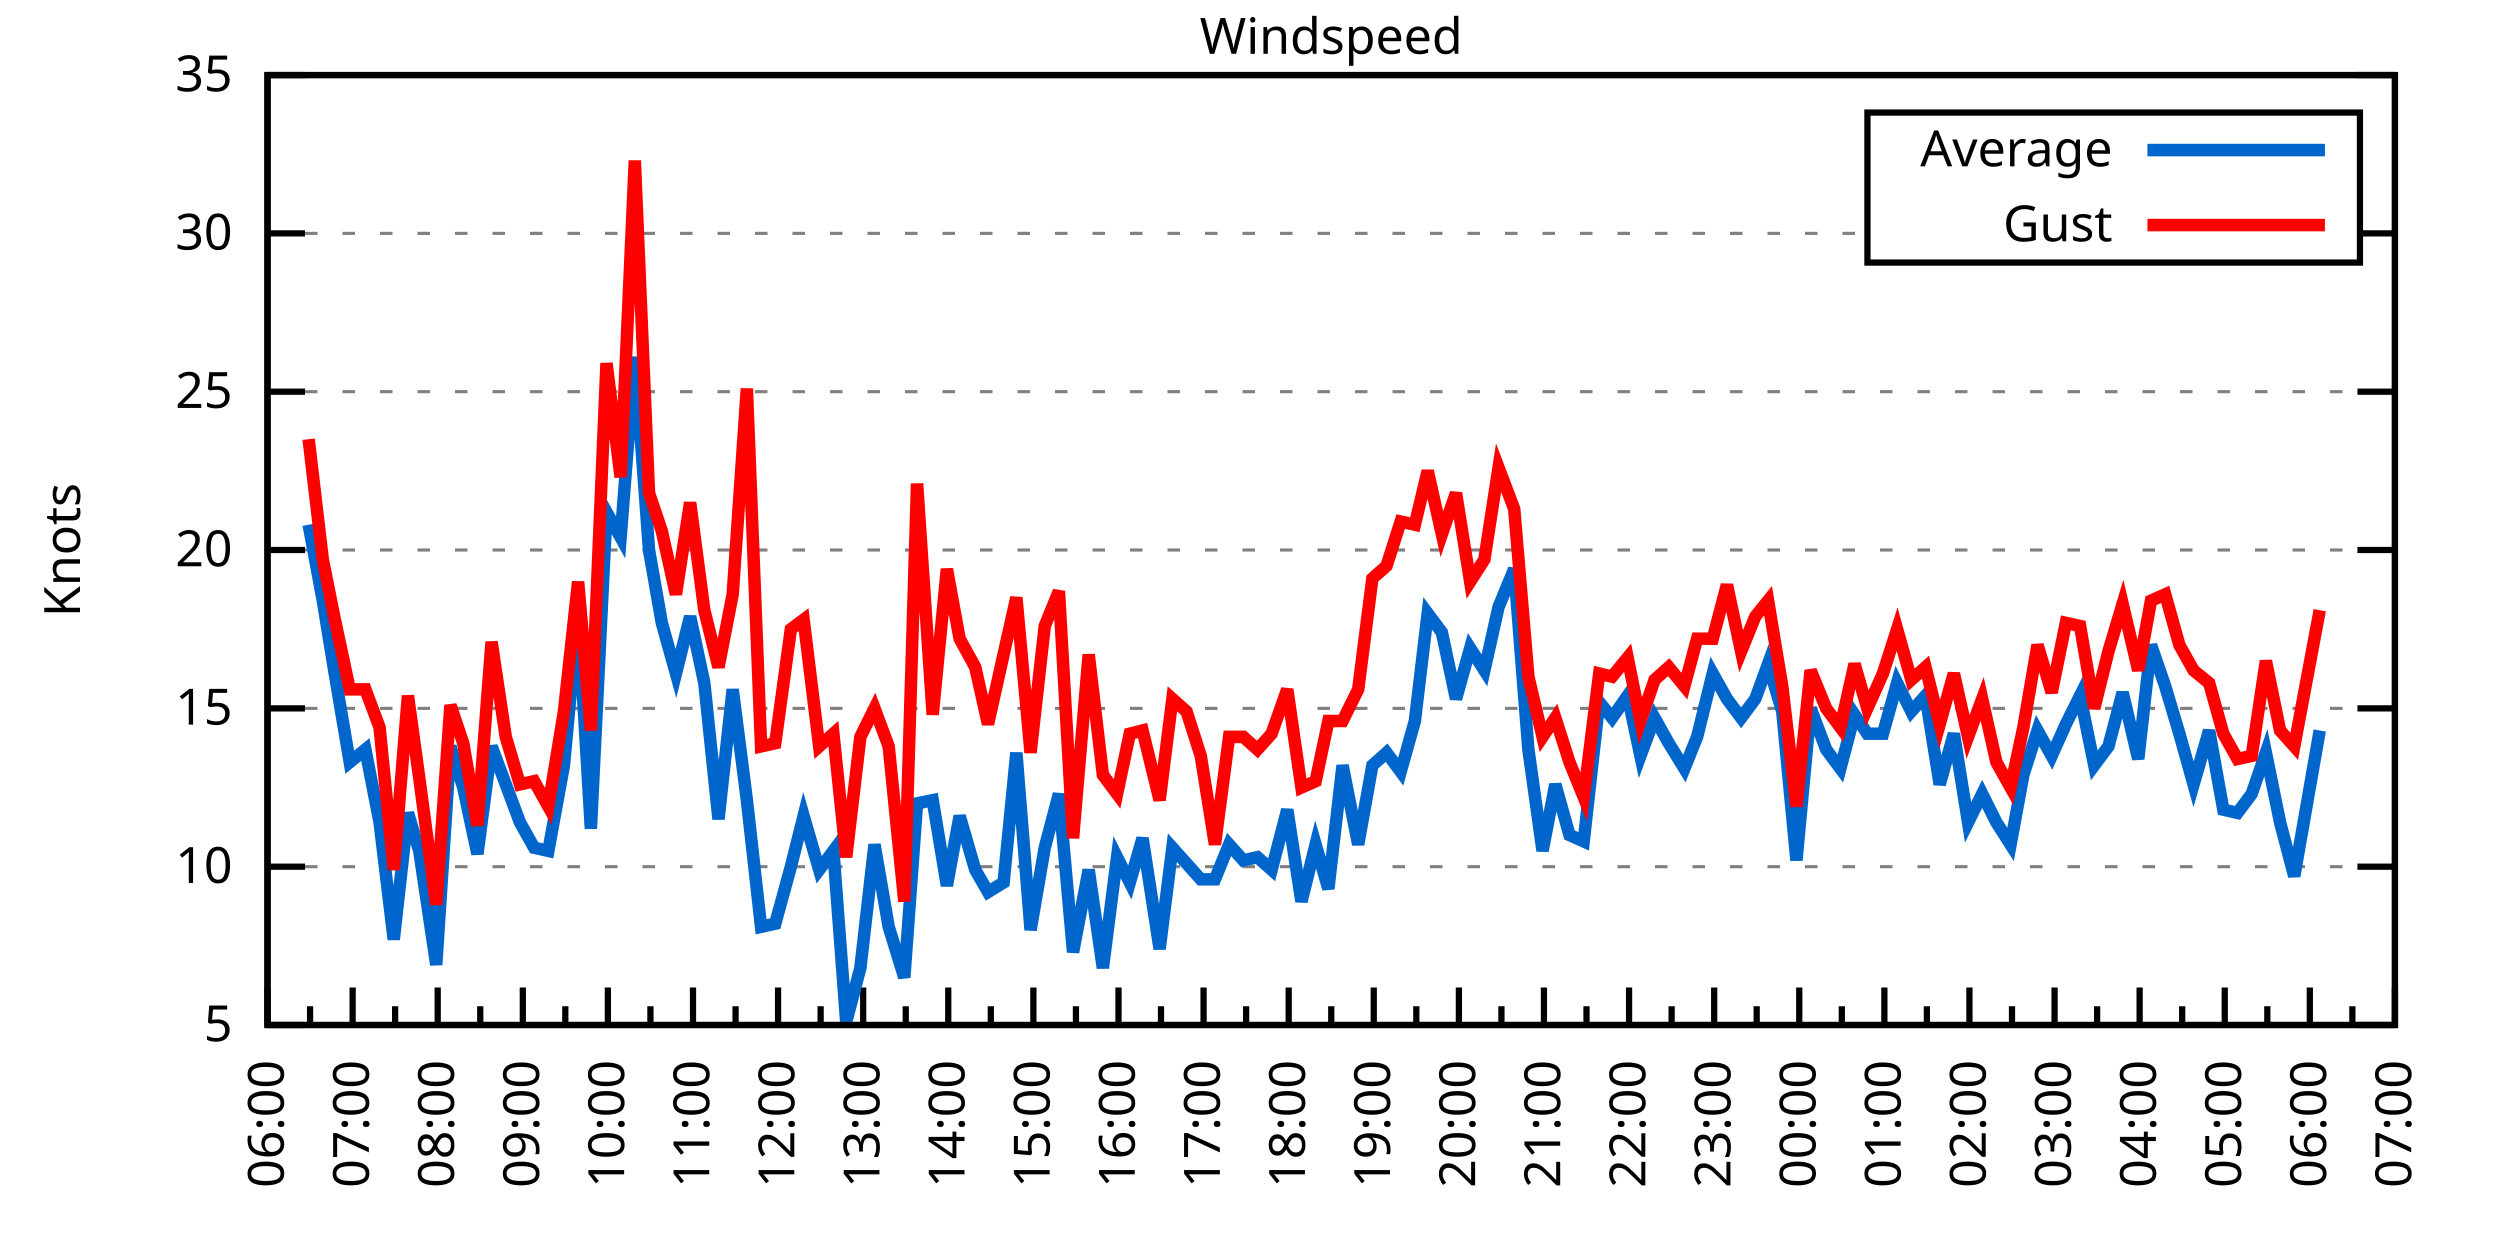
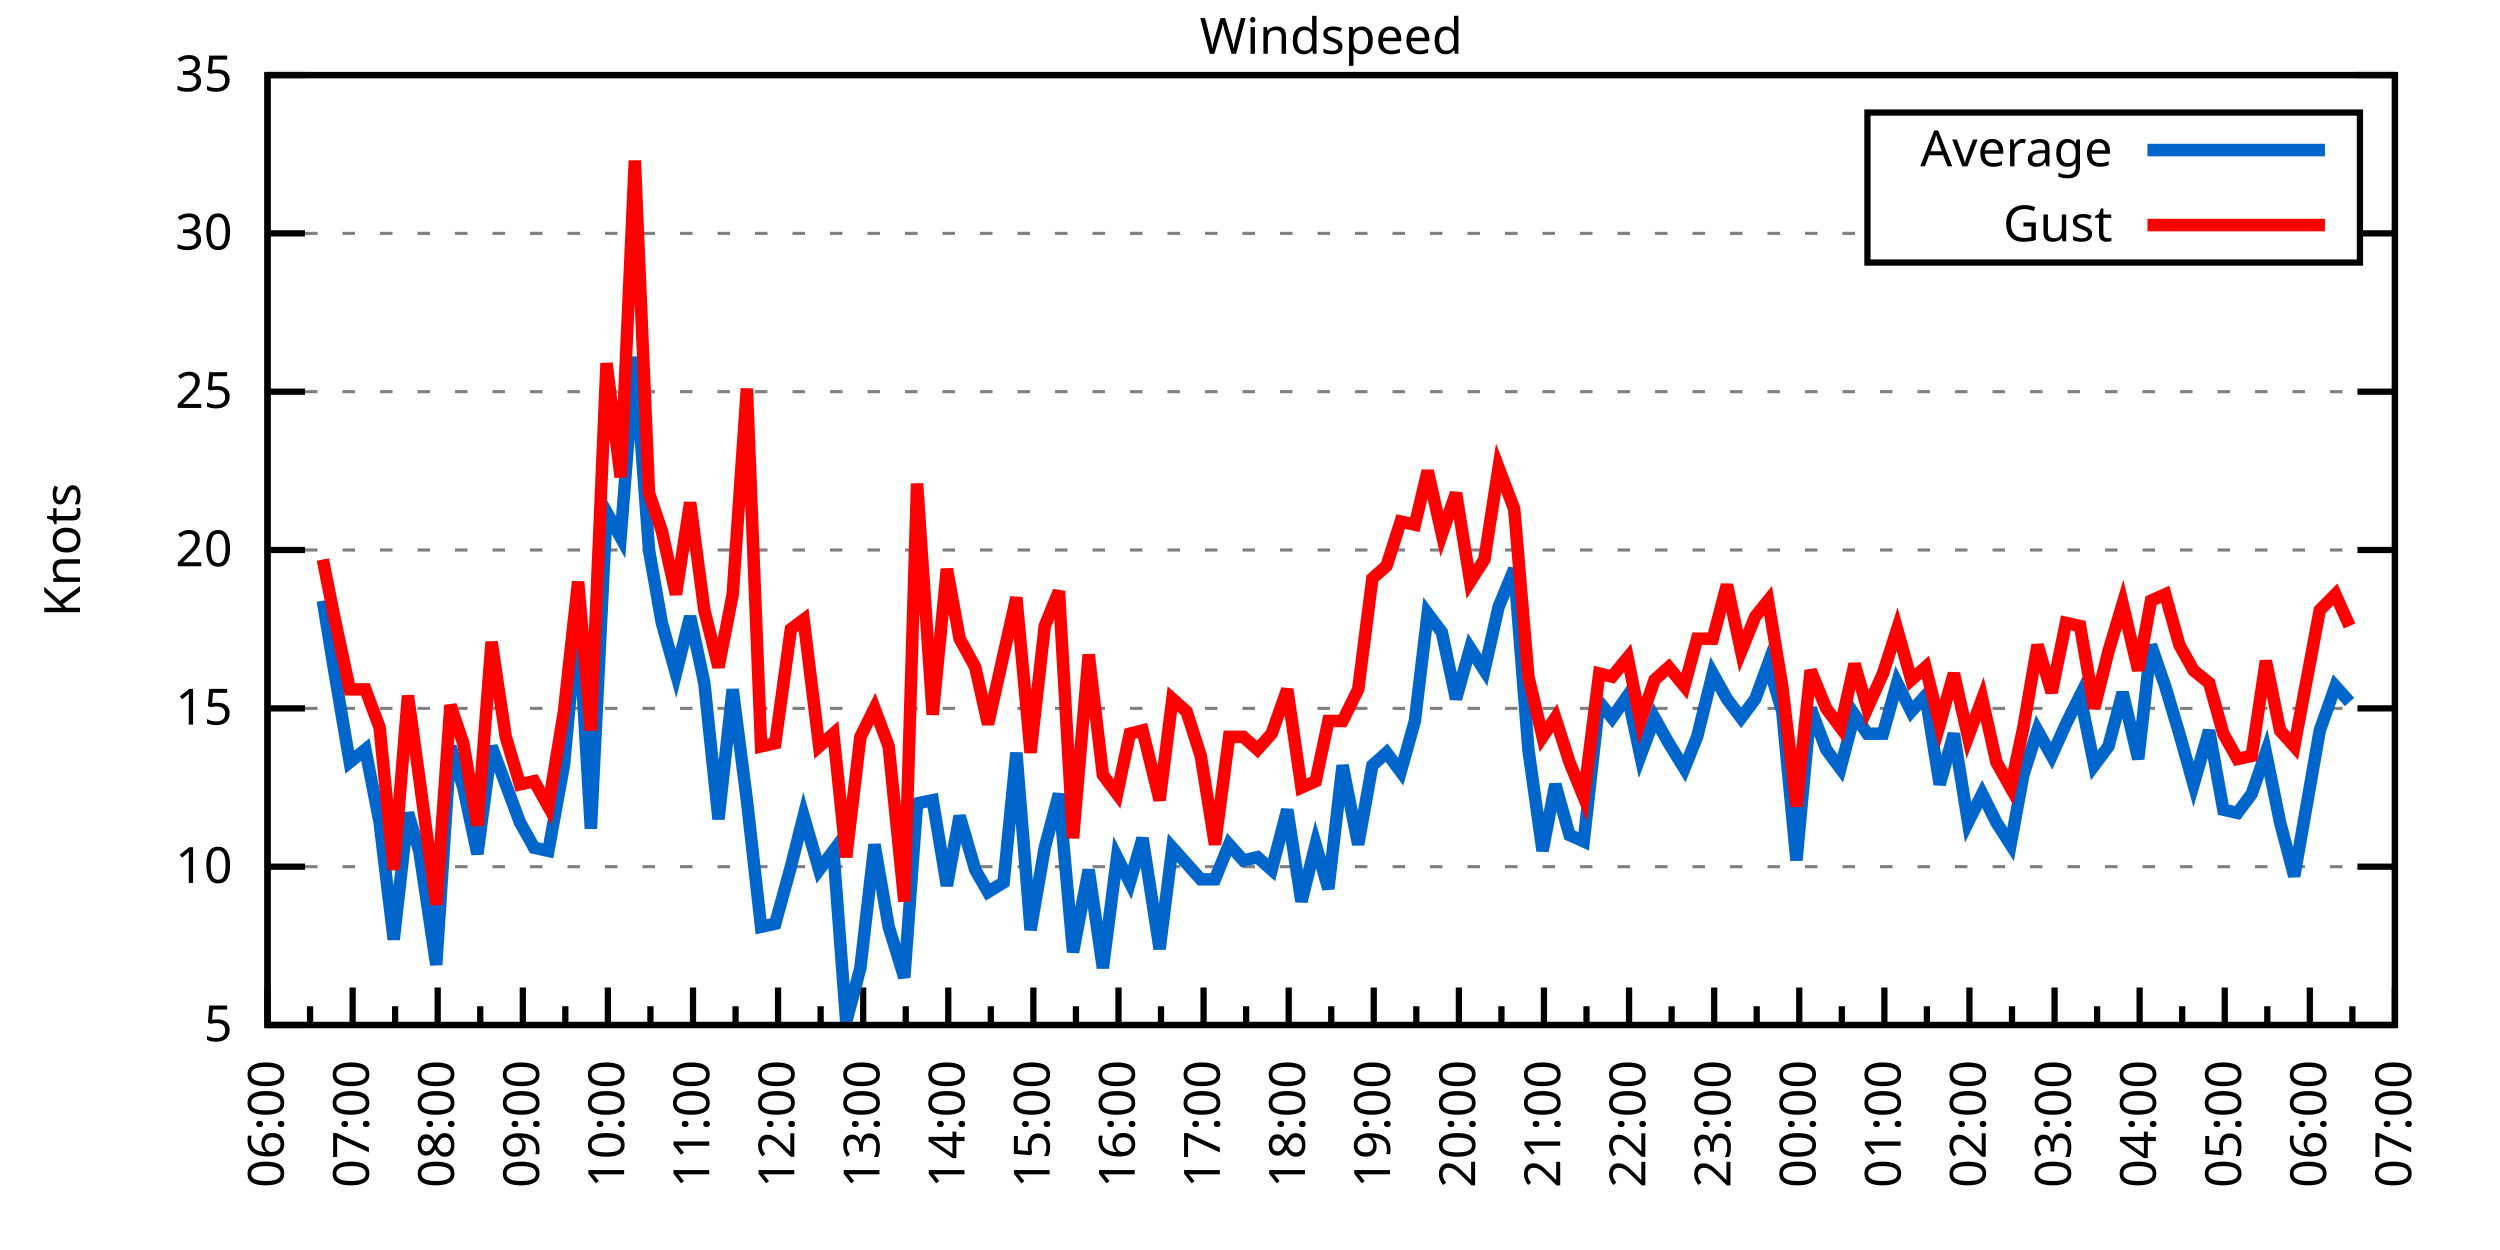
<svg xmlns="http://www.w3.org/2000/svg" xmlns:xlink="http://www.w3.org/1999/xlink" width="400" height="200" viewBox="0 0 400 200">
  <g id="gnuplot_canvas">
    <rect x="0" y="0" width="400" height="200" fill="none" />
    <defs>
      <circle id="gpDot" r="0.5" stroke-width="0.5" stroke="currentColor" />
      <path id="gpPt0" stroke-width="0.333" stroke="currentColor" d="M-1,0 h2 M0,-1 v2" />
      <path id="gpPt1" stroke-width="0.333" stroke="currentColor" d="M-1,-1 L1,1 M1,-1 L-1,1" />
      <path id="gpPt2" stroke-width="0.333" stroke="currentColor" d="M-1,0 L1,0 M0,-1 L0,1 M-1,-1 L1,1 M-1,1 L1,-1" />
      <rect id="gpPt3" stroke-width="0.333" stroke="currentColor" x="-1" y="-1" width="2" height="2" />
      <rect id="gpPt4" stroke-width="0.333" stroke="currentColor" fill="currentColor" x="-1" y="-1" width="2" height="2" />
      <circle id="gpPt5" stroke-width="0.333" stroke="currentColor" cx="0" cy="0" r="1" />
      <use xlink:href="#gpPt5" id="gpPt6" fill="currentColor" stroke="none" />
      <path id="gpPt7" stroke-width="0.333" stroke="currentColor" d="M0,-1.33 L-1.33,0.67 L1.33,0.67 z" />
      <use xlink:href="#gpPt7" id="gpPt8" fill="currentColor" stroke="none" />
      <use xlink:href="#gpPt7" id="gpPt9" stroke="currentColor" transform="rotate(180)" />
      <use xlink:href="#gpPt9" id="gpPt10" fill="currentColor" stroke="none" />
      <use xlink:href="#gpPt3" id="gpPt11" stroke="currentColor" transform="rotate(45)" />
      <use xlink:href="#gpPt11" id="gpPt12" fill="currentColor" stroke="none" />
      <path id="gpPt13" stroke-width="0.333" stroke="currentColor" d="M0,1.330 L1.265,0.411 L0.782,-1.067 L-0.782,-1.076 L-1.265,0.411 z" />
      <use xlink:href="#gpPt13" id="gpPt14" fill="currentColor" stroke="none" />
      <filter id="textbox" filterUnits="objectBoundingBox" x="0" y="0" height="1" width="1">
        <feFlood flood-color="white" flood-opacity="1" result="bgnd" />
        <feComposite in="SourceGraphic" in2="bgnd" operator="atop" />
      </filter>
      <filter id="greybox" filterUnits="objectBoundingBox" x="0" y="0" height="1" width="1">
        <feFlood flood-color="lightgrey" flood-opacity="1" result="grey" />
        <feComposite in="SourceGraphic" in2="grey" operator="atop" />
      </filter>
    </defs>
    <g fill="none" color="white" stroke="currentColor" stroke-width="1.00" stroke-linecap="butt" stroke-linejoin="miter">
</g>
    <g fill="none" color="black" stroke="currentColor" stroke-width="1.00" stroke-linecap="butt" stroke-linejoin="miter">
      <g stroke="none" shape-rendering="crispEdges">
        <polygon fill="rgb(255, 255, 255)" points="42.80,164.00 383.18,164.00 383.18,12.02 42.80,12.02 " />
      </g>
    </g>
    <g fill="none" color="black" stroke="currentColor" stroke-width="1.00" stroke-linecap="butt" stroke-linejoin="miter">
</g>
    <g fill="none" color="black" stroke="black" stroke-width="0.50" stroke-linecap="butt" stroke-linejoin="miter">
</g>
    <g fill="none" color="gray" stroke="currentColor" stroke-width="0.50" stroke-linecap="butt" stroke-linejoin="miter">
      <path stroke="gray" stroke-dasharray="2,4" class="gridline" d="M42.80,164.00 L383.19,164.00  " />
    </g>
    <g fill="none" color="gray" stroke="gray" stroke-width="1.00" stroke-linecap="butt" stroke-linejoin="miter">
</g>
    <g fill="none" color="black" stroke="currentColor" stroke-width="1.00" stroke-linecap="butt" stroke-linejoin="miter">
      <path stroke="black" d="M42.80,164.00 L48.80,164.00 M383.19,164.00 L377.19,164.00  " />
      <g transform="translate(37.20,166.60)" stroke="none" fill="black" font-family="Sans" font-size="8.00" text-anchor="end">
        <text>
          <tspan font-family="Sans"> 5</tspan>
        </text>
      </g>
    </g>
    <g fill="none" color="black" stroke="currentColor" stroke-width="1.00" stroke-linecap="butt" stroke-linejoin="miter">
</g>
    <g fill="none" color="black" stroke="black" stroke-width="0.50" stroke-linecap="butt" stroke-linejoin="miter">
</g>
    <g fill="none" color="gray" stroke="currentColor" stroke-width="0.50" stroke-linecap="butt" stroke-linejoin="miter">
      <path stroke="gray" stroke-dasharray="2,4" class="gridline" d="M42.80,138.67 L383.19,138.67  " />
    </g>
    <g fill="none" color="gray" stroke="gray" stroke-width="1.00" stroke-linecap="butt" stroke-linejoin="miter">
</g>
    <g fill="none" color="black" stroke="currentColor" stroke-width="1.00" stroke-linecap="butt" stroke-linejoin="miter">
      <path stroke="black" d="M42.80,138.67 L48.80,138.67 M383.19,138.67 L377.19,138.67  " />
      <g transform="translate(37.20,141.27)" stroke="none" fill="black" font-family="Sans" font-size="8.00" text-anchor="end">
        <text>
          <tspan font-family="Sans"> 10</tspan>
        </text>
      </g>
    </g>
    <g fill="none" color="black" stroke="currentColor" stroke-width="1.00" stroke-linecap="butt" stroke-linejoin="miter">
</g>
    <g fill="none" color="black" stroke="black" stroke-width="0.50" stroke-linecap="butt" stroke-linejoin="miter">
</g>
    <g fill="none" color="gray" stroke="currentColor" stroke-width="0.50" stroke-linecap="butt" stroke-linejoin="miter">
      <path stroke="gray" stroke-dasharray="2,4" class="gridline" d="M42.80,113.34 L383.19,113.34  " />
    </g>
    <g fill="none" color="gray" stroke="gray" stroke-width="1.00" stroke-linecap="butt" stroke-linejoin="miter">
</g>
    <g fill="none" color="black" stroke="currentColor" stroke-width="1.00" stroke-linecap="butt" stroke-linejoin="miter">
      <path stroke="black" d="M42.80,113.34 L48.80,113.34 M383.19,113.34 L377.19,113.34  " />
      <g transform="translate(37.20,115.94)" stroke="none" fill="black" font-family="Sans" font-size="8.00" text-anchor="end">
        <text>
          <tspan font-family="Sans"> 15</tspan>
        </text>
      </g>
    </g>
    <g fill="none" color="black" stroke="currentColor" stroke-width="1.00" stroke-linecap="butt" stroke-linejoin="miter">
</g>
    <g fill="none" color="black" stroke="black" stroke-width="0.50" stroke-linecap="butt" stroke-linejoin="miter">
</g>
    <g fill="none" color="gray" stroke="currentColor" stroke-width="0.50" stroke-linecap="butt" stroke-linejoin="miter">
      <path stroke="gray" stroke-dasharray="2,4" class="gridline" d="M42.80,88.00 L383.19,88.00  " />
    </g>
    <g fill="none" color="gray" stroke="gray" stroke-width="1.00" stroke-linecap="butt" stroke-linejoin="miter">
</g>
    <g fill="none" color="black" stroke="currentColor" stroke-width="1.00" stroke-linecap="butt" stroke-linejoin="miter">
      <path stroke="black" d="M42.80,88.00 L48.80,88.00 M383.19,88.00 L377.19,88.00  " />
      <g transform="translate(37.20,90.60)" stroke="none" fill="black" font-family="Sans" font-size="8.00" text-anchor="end">
        <text>
          <tspan font-family="Sans"> 20</tspan>
        </text>
      </g>
    </g>
    <g fill="none" color="black" stroke="currentColor" stroke-width="1.00" stroke-linecap="butt" stroke-linejoin="miter">
</g>
    <g fill="none" color="black" stroke="black" stroke-width="0.50" stroke-linecap="butt" stroke-linejoin="miter">
</g>
    <g fill="none" color="gray" stroke="currentColor" stroke-width="0.50" stroke-linecap="butt" stroke-linejoin="miter">
      <path stroke="gray" stroke-dasharray="2,4" class="gridline" d="M42.80,62.67 L383.19,62.67  " />
    </g>
    <g fill="none" color="gray" stroke="gray" stroke-width="1.00" stroke-linecap="butt" stroke-linejoin="miter">
</g>
    <g fill="none" color="black" stroke="currentColor" stroke-width="1.00" stroke-linecap="butt" stroke-linejoin="miter">
      <path stroke="black" d="M42.80,62.67 L48.80,62.67 M383.19,62.67 L377.19,62.67  " />
      <g transform="translate(37.20,65.27)" stroke="none" fill="black" font-family="Sans" font-size="8.00" text-anchor="end">
        <text>
          <tspan font-family="Sans"> 25</tspan>
        </text>
      </g>
    </g>
    <g fill="none" color="black" stroke="currentColor" stroke-width="1.00" stroke-linecap="butt" stroke-linejoin="miter">
</g>
    <g fill="none" color="black" stroke="black" stroke-width="0.50" stroke-linecap="butt" stroke-linejoin="miter">
</g>
    <g fill="none" color="gray" stroke="currentColor" stroke-width="0.50" stroke-linecap="butt" stroke-linejoin="miter">
      <path stroke="gray" stroke-dasharray="2,4" class="gridline" d="M42.80,37.34 L298.79,37.34 M377.59,37.34 L383.19,37.34  " />
    </g>
    <g fill="none" color="gray" stroke="gray" stroke-width="1.00" stroke-linecap="butt" stroke-linejoin="miter">
</g>
    <g fill="none" color="black" stroke="currentColor" stroke-width="1.00" stroke-linecap="butt" stroke-linejoin="miter">
      <path stroke="black" d="M42.80,37.34 L48.80,37.34 M383.19,37.34 L377.19,37.34  " />
      <g transform="translate(37.20,39.94)" stroke="none" fill="black" font-family="Sans" font-size="8.00" text-anchor="end">
        <text>
          <tspan font-family="Sans"> 30</tspan>
        </text>
      </g>
    </g>
    <g fill="none" color="black" stroke="currentColor" stroke-width="1.00" stroke-linecap="butt" stroke-linejoin="miter">
</g>
    <g fill="none" color="black" stroke="black" stroke-width="0.50" stroke-linecap="butt" stroke-linejoin="miter">
</g>
    <g fill="none" color="gray" stroke="currentColor" stroke-width="0.50" stroke-linecap="butt" stroke-linejoin="miter">
      <path stroke="gray" stroke-dasharray="2,4" class="gridline" d="M42.80,12.01 L383.19,12.01  " />
    </g>
    <g fill="none" color="gray" stroke="gray" stroke-width="1.00" stroke-linecap="butt" stroke-linejoin="miter">
</g>
    <g fill="none" color="black" stroke="currentColor" stroke-width="1.00" stroke-linecap="butt" stroke-linejoin="miter">
      <path stroke="black" d="M42.80,12.01 L48.80,12.01 M383.19,12.01 L377.19,12.01  " />
      <g transform="translate(37.20,14.61)" stroke="none" fill="black" font-family="Sans" font-size="8.00" text-anchor="end">
        <text>
          <tspan font-family="Sans"> 35</tspan>
        </text>
      </g>
    </g>
    <g fill="none" color="black" stroke="currentColor" stroke-width="1.00" stroke-linecap="butt" stroke-linejoin="miter">
      <path stroke="black" d="M42.80,164.00 L42.80,158.00  " />
      <g transform="translate(45.40,169.60) rotate(270)" stroke="none" fill="black" font-family="Sans" font-size="8.00" text-anchor="end">
        <text>
          <tspan font-family="Sans">06:00</tspan>
        </text>
      </g>
    </g>
    <g fill="none" color="black" stroke="currentColor" stroke-width="1.00" stroke-linecap="butt" stroke-linejoin="miter">
      <path stroke="black" d="M49.61,164.00 L49.61,161.00 M56.42,164.00 L56.42,158.00  " />
      <g transform="translate(59.02,169.60) rotate(270)" stroke="none" fill="black" font-family="Sans" font-size="8.00" text-anchor="end">
        <text>
          <tspan font-family="Sans">07:00</tspan>
        </text>
      </g>
    </g>
    <g fill="none" color="black" stroke="currentColor" stroke-width="1.00" stroke-linecap="butt" stroke-linejoin="miter">
      <path stroke="black" d="M63.22,164.00 L63.22,161.00 M70.03,164.00 L70.03,158.00  " />
      <g transform="translate(72.63,169.60) rotate(270)" stroke="none" fill="black" font-family="Sans" font-size="8.00" text-anchor="end">
        <text>
          <tspan font-family="Sans">08:00</tspan>
        </text>
      </g>
    </g>
    <g fill="none" color="black" stroke="currentColor" stroke-width="1.00" stroke-linecap="butt" stroke-linejoin="miter">
      <path stroke="black" d="M76.84,164.00 L76.84,161.00 M83.65,164.00 L83.65,158.00  " />
      <g transform="translate(86.25,169.60) rotate(270)" stroke="none" fill="black" font-family="Sans" font-size="8.00" text-anchor="end">
        <text>
          <tspan font-family="Sans">09:00</tspan>
        </text>
      </g>
    </g>
    <g fill="none" color="black" stroke="currentColor" stroke-width="1.00" stroke-linecap="butt" stroke-linejoin="miter">
      <path stroke="black" d="M90.45,164.00 L90.45,161.00 M97.26,164.00 L97.26,158.00  " />
      <g transform="translate(99.86,169.60) rotate(270)" stroke="none" fill="black" font-family="Sans" font-size="8.00" text-anchor="end">
        <text>
          <tspan font-family="Sans">10:00</tspan>
        </text>
      </g>
    </g>
    <g fill="none" color="black" stroke="currentColor" stroke-width="1.00" stroke-linecap="butt" stroke-linejoin="miter">
      <path stroke="black" d="M104.07,164.00 L104.07,161.00 M110.88,164.00 L110.88,158.00  " />
      <g transform="translate(113.48,169.60) rotate(270)" stroke="none" fill="black" font-family="Sans" font-size="8.00" text-anchor="end">
        <text>
          <tspan font-family="Sans">11:00</tspan>
        </text>
      </g>
    </g>
    <g fill="none" color="black" stroke="currentColor" stroke-width="1.00" stroke-linecap="butt" stroke-linejoin="miter">
      <path stroke="black" d="M117.69,164.00 L117.69,161.00 M124.49,164.00 L124.49,158.00  " />
      <g transform="translate(127.09,169.60) rotate(270)" stroke="none" fill="black" font-family="Sans" font-size="8.00" text-anchor="end">
        <text>
          <tspan font-family="Sans">12:00</tspan>
        </text>
      </g>
    </g>
    <g fill="none" color="black" stroke="currentColor" stroke-width="1.00" stroke-linecap="butt" stroke-linejoin="miter">
      <path stroke="black" d="M131.30,164.00 L131.30,161.00 M138.11,164.00 L138.11,158.00  " />
      <g transform="translate(140.71,169.60) rotate(270)" stroke="none" fill="black" font-family="Sans" font-size="8.00" text-anchor="end">
        <text>
          <tspan font-family="Sans">13:00</tspan>
        </text>
      </g>
    </g>
    <g fill="none" color="black" stroke="currentColor" stroke-width="1.00" stroke-linecap="butt" stroke-linejoin="miter">
      <path stroke="black" d="M144.92,164.00 L144.92,161.00 M151.72,164.00 L151.72,158.00  " />
      <g transform="translate(154.32,169.60) rotate(270)" stroke="none" fill="black" font-family="Sans" font-size="8.00" text-anchor="end">
        <text>
          <tspan font-family="Sans">14:00</tspan>
        </text>
      </g>
    </g>
    <g fill="none" color="black" stroke="currentColor" stroke-width="1.00" stroke-linecap="butt" stroke-linejoin="miter">
      <path stroke="black" d="M158.53,164.00 L158.53,161.00 M165.34,164.00 L165.34,158.00  " />
      <g transform="translate(167.94,169.60) rotate(270)" stroke="none" fill="black" font-family="Sans" font-size="8.00" text-anchor="end">
        <text>
          <tspan font-family="Sans">15:00</tspan>
        </text>
      </g>
    </g>
    <g fill="none" color="black" stroke="currentColor" stroke-width="1.00" stroke-linecap="butt" stroke-linejoin="miter">
      <path stroke="black" d="M172.15,164.00 L172.15,161.00 M178.96,164.00 L178.96,158.00  " />
      <g transform="translate(181.56,169.60) rotate(270)" stroke="none" fill="black" font-family="Sans" font-size="8.00" text-anchor="end">
        <text>
          <tspan font-family="Sans">16:00</tspan>
        </text>
      </g>
    </g>
    <g fill="none" color="black" stroke="currentColor" stroke-width="1.00" stroke-linecap="butt" stroke-linejoin="miter">
      <path stroke="black" d="M185.76,164.00 L185.76,161.00 M192.57,164.00 L192.57,158.00  " />
      <g transform="translate(195.17,169.60) rotate(270)" stroke="none" fill="black" font-family="Sans" font-size="8.00" text-anchor="end">
        <text>
          <tspan font-family="Sans">17:00</tspan>
        </text>
      </g>
    </g>
    <g fill="none" color="black" stroke="currentColor" stroke-width="1.00" stroke-linecap="butt" stroke-linejoin="miter">
      <path stroke="black" d="M199.38,164.00 L199.38,161.00 M206.19,164.00 L206.19,158.00  " />
      <g transform="translate(208.79,169.60) rotate(270)" stroke="none" fill="black" font-family="Sans" font-size="8.00" text-anchor="end">
        <text>
          <tspan font-family="Sans">18:00</tspan>
        </text>
      </g>
    </g>
    <g fill="none" color="black" stroke="currentColor" stroke-width="1.00" stroke-linecap="butt" stroke-linejoin="miter">
      <path stroke="black" d="M213.00,164.00 L213.00,161.00 M219.80,164.00 L219.80,158.00  " />
      <g transform="translate(222.40,169.60) rotate(270)" stroke="none" fill="black" font-family="Sans" font-size="8.00" text-anchor="end">
        <text>
          <tspan font-family="Sans">19:00</tspan>
        </text>
      </g>
    </g>
    <g fill="none" color="black" stroke="currentColor" stroke-width="1.00" stroke-linecap="butt" stroke-linejoin="miter">
      <path stroke="black" d="M226.61,164.00 L226.61,161.00 M233.42,164.00 L233.42,158.00  " />
      <g transform="translate(236.02,169.60) rotate(270)" stroke="none" fill="black" font-family="Sans" font-size="8.00" text-anchor="end">
        <text>
          <tspan font-family="Sans">20:00</tspan>
        </text>
      </g>
    </g>
    <g fill="none" color="black" stroke="currentColor" stroke-width="1.00" stroke-linecap="butt" stroke-linejoin="miter">
      <path stroke="black" d="M240.23,164.00 L240.23,161.00 M247.03,164.00 L247.03,158.00  " />
      <g transform="translate(249.63,169.60) rotate(270)" stroke="none" fill="black" font-family="Sans" font-size="8.00" text-anchor="end">
        <text>
          <tspan font-family="Sans">21:00</tspan>
        </text>
      </g>
    </g>
    <g fill="none" color="black" stroke="currentColor" stroke-width="1.00" stroke-linecap="butt" stroke-linejoin="miter">
      <path stroke="black" d="M253.84,164.00 L253.84,161.00 M260.65,164.00 L260.65,158.00  " />
      <g transform="translate(263.25,169.60) rotate(270)" stroke="none" fill="black" font-family="Sans" font-size="8.00" text-anchor="end">
        <text>
          <tspan font-family="Sans">22:00</tspan>
        </text>
      </g>
    </g>
    <g fill="none" color="black" stroke="currentColor" stroke-width="1.00" stroke-linecap="butt" stroke-linejoin="miter">
      <path stroke="black" d="M267.46,164.00 L267.46,161.00 M274.27,164.00 L274.27,158.00  " />
      <g transform="translate(276.87,169.60) rotate(270)" stroke="none" fill="black" font-family="Sans" font-size="8.00" text-anchor="end">
        <text>
          <tspan font-family="Sans">23:00</tspan>
        </text>
      </g>
    </g>
    <g fill="none" color="black" stroke="currentColor" stroke-width="1.00" stroke-linecap="butt" stroke-linejoin="miter">
      <path stroke="black" d="M281.07,164.00 L281.07,161.00 M287.88,164.00 L287.88,158.00  " />
      <g transform="translate(290.48,169.60) rotate(270)" stroke="none" fill="black" font-family="Sans" font-size="8.00" text-anchor="end">
        <text>
          <tspan font-family="Sans">00:00</tspan>
        </text>
      </g>
    </g>
    <g fill="none" color="black" stroke="currentColor" stroke-width="1.00" stroke-linecap="butt" stroke-linejoin="miter">
      <path stroke="black" d="M294.69,164.00 L294.69,161.00 M301.50,164.00 L301.50,158.00  " />
      <g transform="translate(304.10,169.60) rotate(270)" stroke="none" fill="black" font-family="Sans" font-size="8.00" text-anchor="end">
        <text>
          <tspan font-family="Sans">01:00</tspan>
        </text>
      </g>
    </g>
    <g fill="none" color="black" stroke="currentColor" stroke-width="1.00" stroke-linecap="butt" stroke-linejoin="miter">
      <path stroke="black" d="M308.30,164.00 L308.30,161.00 M315.11,164.00 L315.11,158.00  " />
      <g transform="translate(317.71,169.60) rotate(270)" stroke="none" fill="black" font-family="Sans" font-size="8.00" text-anchor="end">
        <text>
          <tspan font-family="Sans">02:00</tspan>
        </text>
      </g>
    </g>
    <g fill="none" color="black" stroke="currentColor" stroke-width="1.00" stroke-linecap="butt" stroke-linejoin="miter">
      <path stroke="black" d="M321.92,164.00 L321.92,161.00 M328.73,164.00 L328.73,158.00  " />
      <g transform="translate(331.33,169.60) rotate(270)" stroke="none" fill="black" font-family="Sans" font-size="8.00" text-anchor="end">
        <text>
          <tspan font-family="Sans">03:00</tspan>
        </text>
      </g>
    </g>
    <g fill="none" color="black" stroke="currentColor" stroke-width="1.00" stroke-linecap="butt" stroke-linejoin="miter">
      <path stroke="black" d="M335.54,164.00 L335.54,161.00 M342.34,164.00 L342.34,158.00  " />
      <g transform="translate(344.94,169.60) rotate(270)" stroke="none" fill="black" font-family="Sans" font-size="8.00" text-anchor="end">
        <text>
          <tspan font-family="Sans">04:00</tspan>
        </text>
      </g>
    </g>
    <g fill="none" color="black" stroke="currentColor" stroke-width="1.00" stroke-linecap="butt" stroke-linejoin="miter">
      <path stroke="black" d="M349.15,164.00 L349.15,161.00 M355.96,164.00 L355.96,158.00  " />
      <g transform="translate(358.56,169.60) rotate(270)" stroke="none" fill="black" font-family="Sans" font-size="8.00" text-anchor="end">
        <text>
          <tspan font-family="Sans">05:00</tspan>
        </text>
      </g>
    </g>
    <g fill="none" color="black" stroke="currentColor" stroke-width="1.00" stroke-linecap="butt" stroke-linejoin="miter">
      <path stroke="black" d="M362.77,164.00 L362.77,161.00 M369.57,164.00 L369.57,158.00  " />
      <g transform="translate(372.17,169.60) rotate(270)" stroke="none" fill="black" font-family="Sans" font-size="8.00" text-anchor="end">
        <text>
          <tspan font-family="Sans">06:00</tspan>
        </text>
      </g>
    </g>
    <g fill="none" color="black" stroke="currentColor" stroke-width="1.00" stroke-linecap="butt" stroke-linejoin="miter">
      <path stroke="black" d="M376.38,164.00 L376.38,161.00 M383.19,164.00 L383.19,158.00  " />
      <g transform="translate(385.79,169.60) rotate(270)" stroke="none" fill="black" font-family="Sans" font-size="8.00" text-anchor="end">
        <text>
          <tspan font-family="Sans">07:00</tspan>
        </text>
      </g>
    </g>
    <g fill="none" color="black" stroke="currentColor" stroke-width="1.00" stroke-linecap="butt" stroke-linejoin="miter">
</g>
    <g fill="none" color="black" stroke="currentColor" stroke-width="1.00" stroke-linecap="butt" stroke-linejoin="miter">
      <path stroke="black" d="M42.80,12.01 L42.80,164.00 L383.19,164.00 L383.19,12.01 L42.80,12.01 Z  " />
    </g>
    <g fill="none" color="black" stroke="currentColor" stroke-width="1.00" stroke-linecap="butt" stroke-linejoin="miter">
      <g transform="translate(12.80,88.01) rotate(270)" stroke="none" fill="black" font-family="Sans" font-size="8.00" text-anchor="middle">
        <text>
          <tspan font-family="Sans">Knots</tspan>
        </text>
      </g>
    </g>
    <g fill="none" color="black" stroke="currentColor" stroke-width="1.00" stroke-linecap="butt" stroke-linejoin="miter">
</g>
    <g fill="none" color="black" stroke="currentColor" stroke-width="1.00" stroke-linecap="butt" stroke-linejoin="miter">
      <path stroke="black" d="M298.79,42.01 L298.79,18.01 L377.59,18.01 L377.59,42.01 L298.79,42.01 Z  " />
    </g>
    <g id="Windspeed_plot_1">
      <g fill="none" color="white" stroke="black" stroke-width="2.00" stroke-linecap="butt" stroke-linejoin="miter">
</g>
      <g fill="none" color="black" stroke="currentColor" stroke-width="2.00" stroke-linecap="butt" stroke-linejoin="miter">
        <g transform="translate(337.99,26.61)" stroke="none" fill="black" font-family="Sans" font-size="8.00" text-anchor="end">
          <text>
            <tspan font-family="Sans">Average</tspan>
          </text>
        </g>
      </g>
      <g fill="none" color="black" stroke="currentColor" stroke-width="2.00" stroke-linecap="butt" stroke-linejoin="miter">
-         <path stroke="rgb(  0, 102, 204)" d="M343.59,24.01 L371.99,24.01 M49.38,83.95 L51.65,96.11 L53.47,107.26 L55.96,121.95 L58.46,119.92 L60.73,131.58   L63.00,150.32 L65.27,130.06 L67.08,136.14 L69.80,154.37 L72.07,119.42 L74.12,126.00 L76.39,136.64 L78.65,119.42   L80.92,125.50 L83.19,131.58 L85.46,135.63 L87.73,136.14 L90.23,122.46 L92.50,98.14 L94.54,132.59 L97.04,81.93   L99.30,85.98 L101.57,57.10 L103.84,88.00 L105.89,99.66 L108.15,107.76 L110.42,98.64 L112.69,109.28 L114.96,131.07   L117.23,110.30 L119.50,128.03 L121.77,148.29 L124.04,147.79 L126.54,138.67 L128.58,130.56 L131.07,139.17 L133.34,136.14   L135.39,163.49 L137.66,154.88 L139.92,135.12 L142.19,148.29 L144.69,156.40 L146.73,128.54 L149.23,128.03 L151.50,141.71   L153.54,130.56 L156.04,139.17 L158.08,142.72 L160.57,141.20 L162.62,120.43 L164.89,148.80 L167.16,135.63 L169.43,127.02   L171.69,152.35 L174.19,139.17 L176.46,154.88 L178.73,137.15 L180.77,141.20 L182.81,134.11 L185.54,151.84 L187.58,135.63   L189.85,138.16 L192.12,140.69 L194.39,140.69 L196.66,135.12 L198.93,137.66 L201.19,137.15 L203.46,139.17 L205.96,129.55   L208.23,144.24 L210.50,135.12 L212.54,142.21 L214.81,122.46 L217.31,135.12 L219.58,122.46 L221.85,120.43 L224.11,123.47   L226.38,115.36 L228.43,98.14 L230.70,101.18 L232.96,111.82 L235.23,103.71 L237.50,107.26 L239.77,97.12 L242.27,91.04   L244.54,119.92 L246.81,136.14 L248.85,125.50 L251.12,133.60 L253.39,134.62 L255.88,112.32 L257.93,114.86 L260.42,111.31   L262.47,120.94 L264.73,114.86 L267.00,118.91 L269.50,122.96 L271.54,117.90 L274.04,107.76 L276.31,111.82 L278.58,114.86   L280.85,111.82 L282.89,106.24 L285.16,113.84 L287.43,137.66 L289.70,113.34 L292.19,119.92 L294.46,122.96 L296.73,114.35   L298.77,117.39 L301.27,117.39 L303.54,109.28 L305.81,113.84 L308.08,111.31 L310.35,125.50 L312.62,117.39 L314.89,131.58   L317.15,127.02 L319.42,131.58 L321.69,135.12 L323.74,123.98 L326.00,116.88 L328.27,120.94 L330.54,115.87 L332.81,111.31   L335.08,122.46 L337.35,119.42 L339.62,110.80 L342.12,121.44 L344.16,103.20 L346.43,109.79 L348.70,117.39 L350.97,125.50   L353.46,116.88 L355.73,129.55 L358.00,130.06 L360.27,127.02 L362.54,120.43 L364.81,131.58 L367.08,140.19 L371.16,116.88    " />
+         <path stroke="rgb(  0, 102, 204)" d="M343.59,24.01 L371.99,24.01 M51.65,96.11 L53.47,107.26 L55.96,121.95 L58.46,119.92 L60.73,131.58 L63.00,150.32   L65.27,130.06 L67.08,136.14 L69.80,154.37 L72.07,119.42 L74.12,126.00 L76.39,136.64 L78.65,119.42 L80.92,125.50   L83.19,131.58 L85.46,135.63 L87.73,136.14 L90.23,122.46 L92.50,98.14 L94.54,132.59 L97.04,81.93 L99.30,85.98   L101.57,57.10 L103.84,88.00 L105.89,99.66 L108.15,107.76 L110.42,98.64 L112.69,109.28 L114.96,131.07 L117.23,110.30   L119.50,128.03 L121.77,148.29 L124.04,147.79 L126.54,138.67 L128.58,130.56 L131.07,139.17 L133.34,136.14 L135.39,163.49   L137.66,154.88 L139.92,135.12 L142.19,148.29 L144.69,156.40 L146.73,128.54 L149.23,128.03 L151.50,141.71 L153.54,130.56   L156.04,139.17 L158.08,142.72 L160.57,141.20 L162.62,120.43 L164.89,148.80 L167.16,135.63 L169.43,127.02 L171.69,152.35   L174.19,139.17 L176.46,154.88 L178.73,137.15 L180.77,141.20 L182.81,134.11 L185.54,151.84 L187.58,135.63 L189.85,138.16   L192.12,140.69 L194.39,140.69 L196.66,135.12 L198.93,137.66 L201.19,137.15 L203.46,139.17 L205.96,129.55 L208.23,144.24   L210.50,135.12 L212.54,142.21 L214.81,122.46 L217.31,135.12 L219.58,122.46 L221.85,120.43 L224.11,123.47 L226.38,115.36   L228.43,98.14 L230.70,101.18 L232.96,111.82 L235.23,103.71 L237.50,107.26 L239.77,97.12 L242.27,91.04 L244.54,119.92   L246.81,136.14 L248.85,125.50 L251.12,133.60 L253.39,134.62 L255.88,112.32 L257.93,114.86 L260.42,111.31 L262.47,120.94   L264.73,114.86 L267.00,118.91 L269.50,122.96 L271.54,117.90 L274.04,107.76 L276.31,111.82 L278.58,114.86 L280.85,111.82   L282.89,106.24 L285.16,113.84 L287.43,137.66 L289.70,113.34 L292.19,119.92 L294.46,122.96 L296.73,114.35 L298.77,117.39   L301.27,117.39 L303.54,109.28 L305.81,113.84 L308.08,111.31 L310.35,125.50 L312.62,117.39 L314.89,131.58 L317.15,127.02   L319.42,131.58 L321.69,135.12 L323.74,123.98 L326.00,116.88 L328.27,120.94 L330.54,115.87 L332.81,111.31 L335.08,122.46   L337.35,119.42 L339.62,110.80 L342.12,121.44 L344.16,103.20 L346.43,109.79 L348.70,117.39 L350.97,125.50 L353.46,116.88   L355.73,129.55 L358.00,130.06 L360.27,127.02 L362.54,120.43 L364.81,131.58 L367.08,140.19 L371.16,116.88 L373.66,109.79   L375.93,112.32  " />
      </g>
    </g>
    <g id="Windspeed_plot_2">
      <g fill="none" color="black" stroke="currentColor" stroke-width="2.00" stroke-linecap="butt" stroke-linejoin="miter">
        <g transform="translate(337.99,38.61)" stroke="none" fill="black" font-family="Sans" font-size="8.00" text-anchor="end">
          <text>
            <tspan font-family="Sans">Gust</tspan>
          </text>
        </g>
      </g>
      <g fill="none" color="black" stroke="currentColor" stroke-width="2.00" stroke-linecap="butt" stroke-linejoin="miter">
-         <path stroke="rgb(255,   0,   0)" d="M343.59,36.01 L371.99,36.01 M49.38,70.27 L51.65,89.52 L53.47,98.64 L55.96,110.30 L58.46,110.30 L60.73,116.38   L63.00,139.17 L65.27,111.31 L67.08,124.48 L69.80,144.75 L72.07,112.83 L74.12,118.91 L76.39,132.08 L78.65,102.70   L80.92,117.90 L83.19,125.50 L85.46,124.99 L87.73,129.04 L90.23,113.84 L92.50,93.07 L94.54,116.88 L97.04,58.11   L99.30,76.35 L101.57,25.69 L103.84,78.89 L105.89,84.97 L108.15,95.10 L110.42,80.41 L112.69,97.63 L114.96,106.75   L117.23,95.10 L119.50,62.17 L121.77,119.42 L124.04,118.91 L126.54,100.67 L128.58,99.15 L131.07,119.42 L133.34,117.39   L135.39,137.15 L137.66,117.90 L139.92,113.34 L142.19,119.42 L144.69,144.24 L146.73,77.37 L149.23,114.35 L151.50,91.04   L153.54,102.19 L156.04,106.75 L158.08,115.87 L160.57,104.72 L162.62,95.60 L164.89,120.43 L167.16,100.16 L169.43,94.59   L171.69,134.11 L174.19,104.72 L176.46,123.98 L178.73,127.02 L180.77,117.39 L182.81,116.88 L185.54,128.03 L187.58,111.82   L189.85,113.84 L192.12,120.94 L194.39,135.12 L196.66,117.90 L198.93,117.90 L201.19,119.92 L203.46,117.39 L205.96,110.30   L208.23,126.00 L210.50,124.99 L212.54,115.36 L214.81,115.36 L217.31,110.30 L219.58,92.56 L221.85,90.54 L224.11,83.45   L226.38,83.95 L228.43,75.34 L230.70,85.47 L232.96,78.89 L235.23,93.07 L237.50,89.52 L239.77,74.83 L242.27,81.42   L244.54,108.27 L246.81,117.90 L248.85,114.86 L251.12,121.95 L253.39,127.52 L255.88,107.76 L257.93,108.27 L260.42,105.23   L262.47,115.36 L264.73,108.78 L267.00,106.75 L269.50,109.79 L271.54,102.19 L274.04,102.19 L276.31,93.58 L278.58,104.22   L280.85,98.64 L282.89,96.11 L285.16,109.79 L287.43,129.04 L289.70,107.26 L292.19,113.34 L294.46,116.38 L296.73,106.24   L298.77,113.34 L301.27,107.76 L303.54,100.67 L305.81,108.78 L308.08,106.75 L310.35,115.87 L312.62,107.76 L314.89,117.90   L317.15,111.82 L319.42,121.95 L321.69,126.00 L323.74,116.38 L326.00,103.20 L328.27,110.80 L330.54,99.66 L332.81,100.16   L335.08,113.34 L337.35,104.22 L339.62,96.62 L342.12,107.26 L344.16,96.11 L346.43,95.10 L348.70,103.20 L350.97,107.26   L353.46,109.28 L355.73,117.39 L358.00,121.44 L360.27,120.94 L362.54,105.74 L364.81,116.88 L367.08,119.42 L371.16,97.63    " />
+         <path stroke="rgb(255,   0,   0)" d="M343.59,36.01 L371.99,36.01 M51.65,89.52 L53.47,98.64 L55.96,110.30 L58.46,110.30 L60.73,116.38 L63.00,139.17   L65.27,111.31 L67.08,124.48 L69.80,144.75 L72.07,112.83 L74.12,118.91 L76.39,132.08 L78.65,102.70 L80.92,117.90   L83.19,125.50 L85.46,124.99 L87.73,129.04 L90.23,113.84 L92.50,93.07 L94.54,116.88 L97.04,58.11 L99.30,76.35   L101.57,25.69 L103.84,78.89 L105.89,84.97 L108.15,95.10 L110.42,80.41 L112.69,97.63 L114.96,106.75 L117.23,95.10   L119.50,62.17 L121.77,119.42 L124.04,118.91 L126.54,100.67 L128.58,99.15 L131.07,119.42 L133.34,117.39 L135.39,137.15   L137.66,117.90 L139.92,113.34 L142.19,119.42 L144.69,144.24 L146.73,77.37 L149.23,114.35 L151.50,91.04 L153.54,102.19   L156.04,106.75 L158.08,115.87 L160.57,104.72 L162.62,95.60 L164.89,120.43 L167.16,100.16 L169.43,94.59 L171.69,134.11   L174.19,104.72 L176.46,123.98 L178.73,127.02 L180.77,117.39 L182.81,116.88 L185.54,128.03 L187.58,111.82 L189.85,113.84   L192.12,120.94 L194.39,135.12 L196.66,117.90 L198.93,117.90 L201.19,119.92 L203.46,117.39 L205.96,110.30 L208.23,126.00   L210.50,124.99 L212.54,115.36 L214.81,115.36 L217.31,110.30 L219.58,92.56 L221.85,90.54 L224.11,83.45 L226.38,83.95   L228.43,75.34 L230.70,85.47 L232.96,78.89 L235.23,93.07 L237.50,89.52 L239.77,74.83 L242.27,81.42 L244.54,108.27   L246.81,117.90 L248.85,114.86 L251.12,121.95 L253.39,127.52 L255.88,107.76 L257.93,108.27 L260.42,105.23 L262.47,115.36   L264.73,108.78 L267.00,106.75 L269.50,109.79 L271.54,102.19 L274.04,102.19 L276.31,93.58 L278.58,104.22 L280.85,98.64   L282.89,96.11 L285.16,109.79 L287.43,129.04 L289.70,107.26 L292.19,113.34 L294.46,116.38 L296.73,106.24 L298.77,113.34   L301.27,107.76 L303.54,100.67 L305.81,108.78 L308.08,106.75 L310.35,115.87 L312.62,107.76 L314.89,117.90 L317.15,111.82   L319.42,121.95 L321.69,126.00 L323.74,116.38 L326.00,103.20 L328.27,110.80 L330.54,99.66 L332.81,100.16 L335.08,113.34   L337.35,104.22 L339.62,96.62 L342.12,107.26 L344.16,96.11 L346.43,95.10 L348.70,103.20 L350.97,107.26 L353.46,109.28   L355.73,117.39 L358.00,121.44 L360.27,120.94 L362.54,105.74 L364.81,116.88 L367.08,119.42 L371.16,97.63 L373.66,95.10   L375.93,100.16  " />
      </g>
    </g>
    <g fill="none" color="black" stroke="currentColor" stroke-width="2.00" stroke-linecap="butt" stroke-linejoin="miter">
</g>
    <g fill="none" color="black" stroke="black" stroke-width="1.00" stroke-linecap="butt" stroke-linejoin="miter">
</g>
    <g fill="none" color="black" stroke="currentColor" stroke-width="1.00" stroke-linecap="butt" stroke-linejoin="miter">
      <path stroke="black" d="M42.80,12.01 L42.80,164.00 L383.19,164.00 L383.19,12.01 L42.80,12.01 Z  " />
    </g>
    <g fill="none" color="black" stroke="currentColor" stroke-width="1.00" stroke-linecap="butt" stroke-linejoin="miter">
      <g transform="translate(212.99,8.61)" stroke="none" fill="black" font-family="Sans" font-size="8.00" text-anchor="middle">
        <text>
          <tspan font-family="Sans">Windspeed</tspan>
        </text>
      </g>
    </g>
    <g fill="none" color="black" stroke="currentColor" stroke-width="1.00" stroke-linecap="butt" stroke-linejoin="miter">
</g>
  </g>
</svg>
